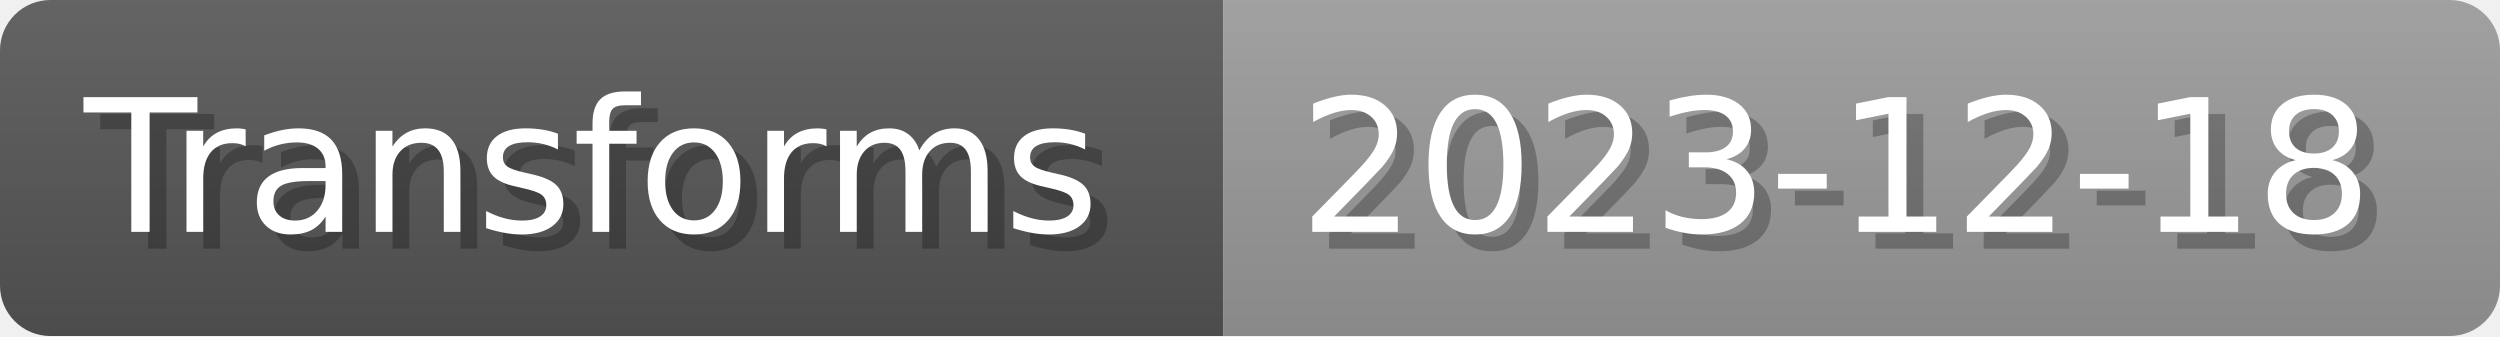
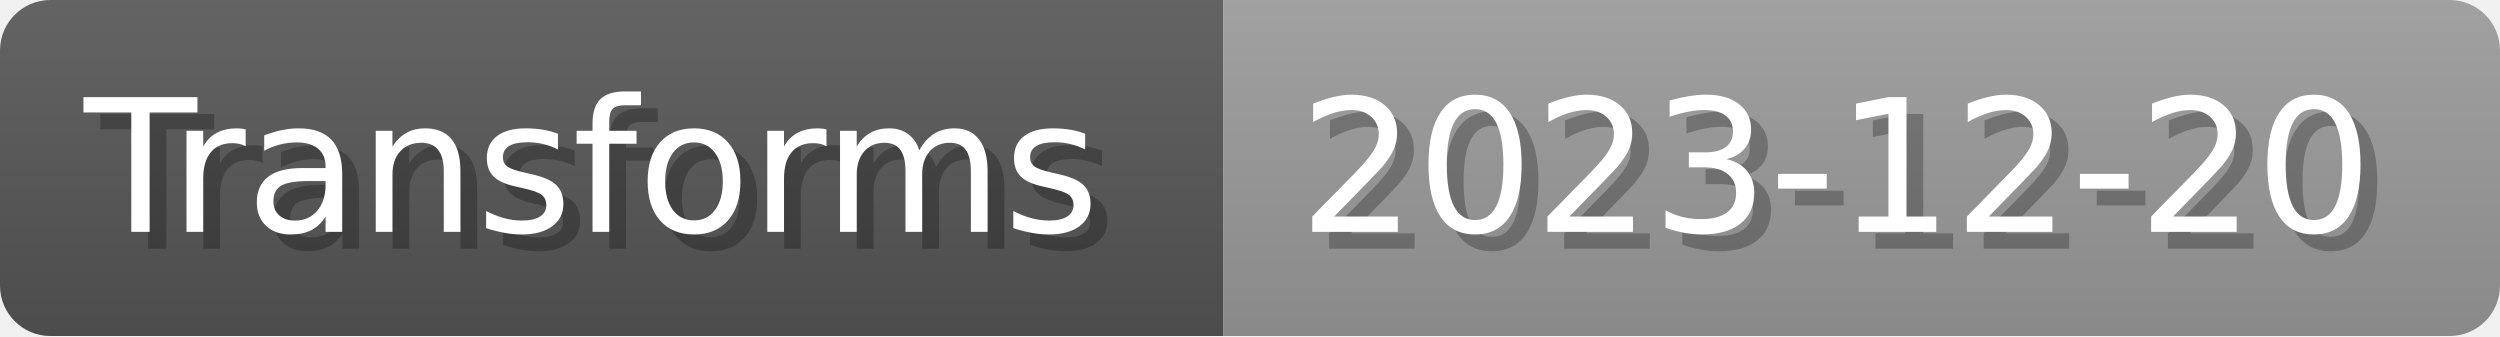
- <svg xmlns="http://www.w3.org/2000/svg" width="148.8" height="20" viewBox="0 0 1488 200" role="img" aria-label="Transforms: 2023-12-18">
+ <svg xmlns="http://www.w3.org/2000/svg" width="148.8" height="20" viewBox="0 0 1488 200" role="img" aria-label="Transforms: 2023-12-20">
  <linearGradient id="a" x2="0" y2="100%">
    <stop offset="0" stop-opacity=".1" stop-color="#EEE" />
    <stop offset="1" stop-opacity=".1" />
  </linearGradient>
  <mask id="m">
    <rect width="1488" height="200" rx="30" fill="#FFF" />
  </mask>
  <g mask="url(#m)">
    <rect width="728" height="200" fill="#555" />
    <rect width="760" height="200" fill="#999" x="728" />
    <rect width="1488" height="200" fill="url(#a)" />
  </g>
  <g aria-hidden="true" fill="#fff" text-anchor="start" font-family="Verdana,DejaVu Sans,sans-serif" font-size="110">
    <text x="60" y="148" textLength="628" fill="#000" opacity="0.25">Transforms</text>
    <text x="50" y="138" textLength="628">Transforms</text>
-     <text x="783" y="148" textLength="660" fill="#000" opacity="0.25">2023-12-18</text>
-     <text x="773" y="138" textLength="660">2023-12-18</text>
+     <text x="783" y="148" textLength="660" fill="#000" opacity="0.25">2023-12-20</text>
+     <text x="773" y="138" textLength="660">2023-12-20</text>
  </g>
</svg>
